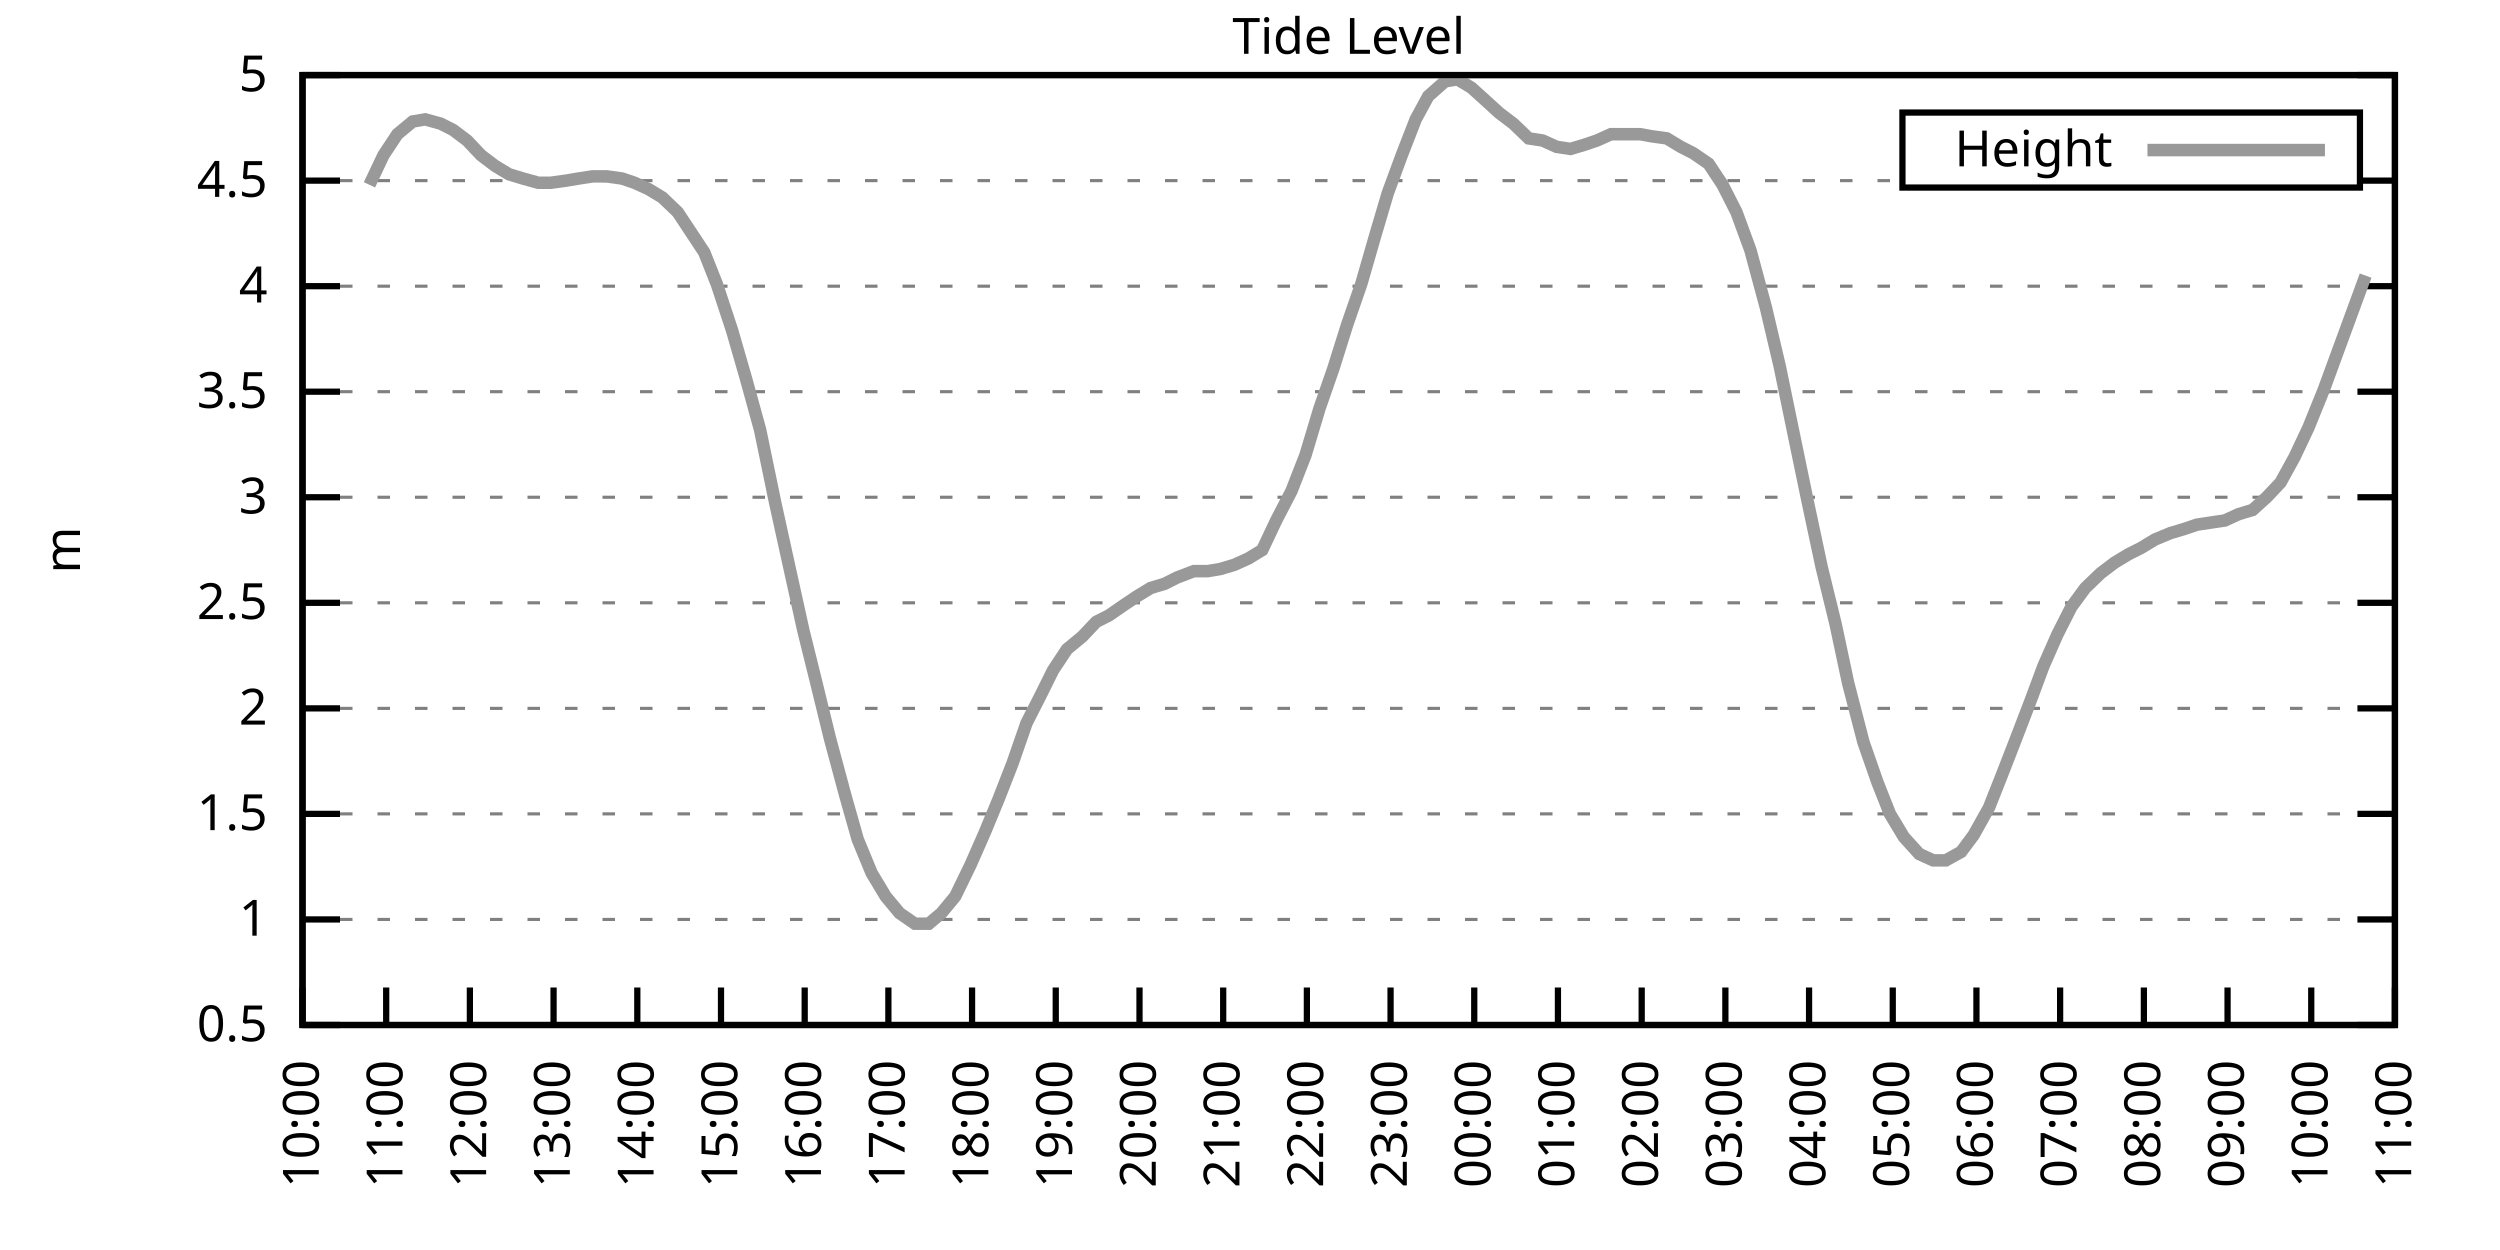
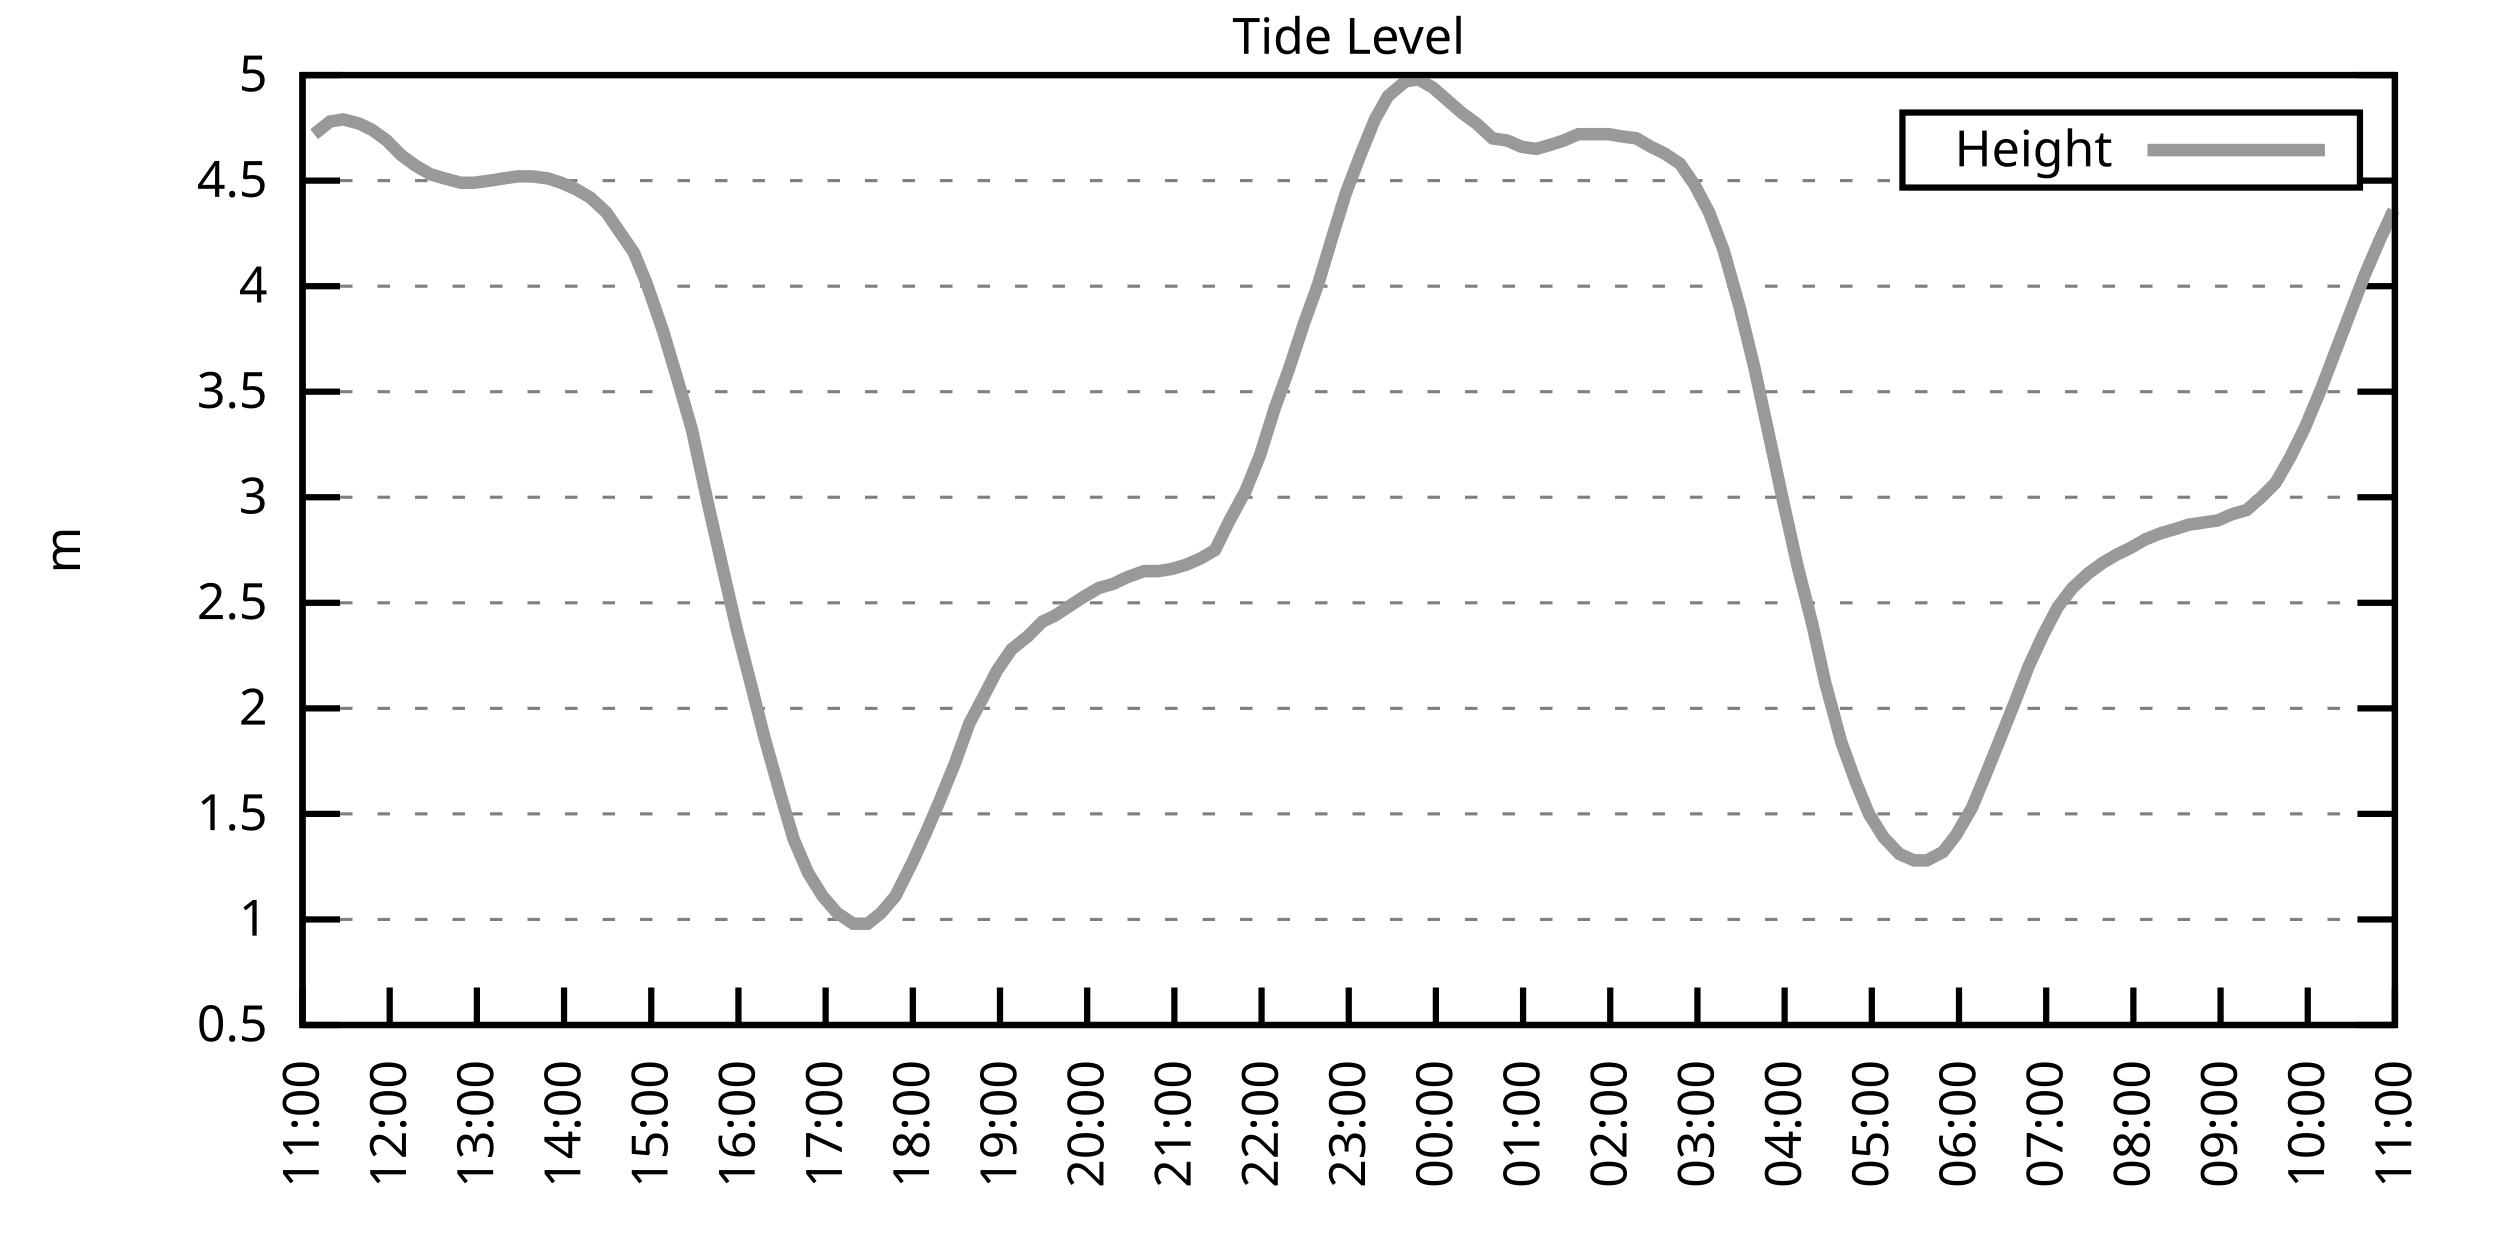
<svg xmlns="http://www.w3.org/2000/svg" xmlns:xlink="http://www.w3.org/1999/xlink" width="400" height="200" viewBox="0 0 400 200">
  <g id="gnuplot_canvas">
    <rect x="0" y="0" width="400" height="200" fill="none" />
    <defs>
      <circle id="gpDot" r="0.5" stroke-width="0.5" stroke="currentColor" />
      <path id="gpPt0" stroke-width="0.333" stroke="currentColor" d="M-1,0 h2 M0,-1 v2" />
      <path id="gpPt1" stroke-width="0.333" stroke="currentColor" d="M-1,-1 L1,1 M1,-1 L-1,1" />
      <path id="gpPt2" stroke-width="0.333" stroke="currentColor" d="M-1,0 L1,0 M0,-1 L0,1 M-1,-1 L1,1 M-1,1 L1,-1" />
      <rect id="gpPt3" stroke-width="0.333" stroke="currentColor" x="-1" y="-1" width="2" height="2" />
      <rect id="gpPt4" stroke-width="0.333" stroke="currentColor" fill="currentColor" x="-1" y="-1" width="2" height="2" />
      <circle id="gpPt5" stroke-width="0.333" stroke="currentColor" cx="0" cy="0" r="1" />
      <use xlink:href="#gpPt5" id="gpPt6" fill="currentColor" stroke="none" />
      <path id="gpPt7" stroke-width="0.333" stroke="currentColor" d="M0,-1.33 L-1.33,0.67 L1.33,0.67 z" />
      <use xlink:href="#gpPt7" id="gpPt8" fill="currentColor" stroke="none" />
      <use xlink:href="#gpPt7" id="gpPt9" stroke="currentColor" transform="rotate(180)" />
      <use xlink:href="#gpPt9" id="gpPt10" fill="currentColor" stroke="none" />
      <use xlink:href="#gpPt3" id="gpPt11" stroke="currentColor" transform="rotate(45)" />
      <use xlink:href="#gpPt11" id="gpPt12" fill="currentColor" stroke="none" />
      <path id="gpPt13" stroke-width="0.333" stroke="currentColor" d="M0,1.330 L1.265,0.411 L0.782,-1.067 L-0.782,-1.076 L-1.265,0.411 z" />
      <use xlink:href="#gpPt13" id="gpPt14" fill="currentColor" stroke="none" />
      <filter id="textbox" filterUnits="objectBoundingBox" x="0" y="0" height="1" width="1">
        <feFlood flood-color="white" flood-opacity="1" result="bgnd" />
        <feComposite in="SourceGraphic" in2="bgnd" operator="atop" />
      </filter>
      <filter id="greybox" filterUnits="objectBoundingBox" x="0" y="0" height="1" width="1">
        <feFlood flood-color="lightgrey" flood-opacity="1" result="grey" />
        <feComposite in="SourceGraphic" in2="grey" operator="atop" />
      </filter>
    </defs>
    <g fill="none" color="white" stroke="currentColor" stroke-width="1.00" stroke-linecap="butt" stroke-linejoin="miter">
</g>
    <g fill="none" color="black" stroke="currentColor" stroke-width="1.00" stroke-linecap="butt" stroke-linejoin="miter">
      <g stroke="none" shape-rendering="crispEdges">
        <polygon fill="rgb(255, 255, 255)" points="48.40,164.00 383.18,164.00 383.18,12.02 48.40,12.02 " />
      </g>
    </g>
    <g fill="none" color="black" stroke="currentColor" stroke-width="1.00" stroke-linecap="butt" stroke-linejoin="miter">
</g>
    <g fill="none" color="black" stroke="black" stroke-width="0.50" stroke-linecap="butt" stroke-linejoin="miter">
</g>
    <g fill="none" color="gray" stroke="currentColor" stroke-width="0.50" stroke-linecap="butt" stroke-linejoin="miter">
      <path stroke="gray" stroke-dasharray="2,4" class="gridline" d="M48.40,164.00 L383.19,164.00  " />
    </g>
    <g fill="none" color="gray" stroke="gray" stroke-width="1.00" stroke-linecap="butt" stroke-linejoin="miter">
</g>
    <g fill="none" color="black" stroke="currentColor" stroke-width="1.00" stroke-linecap="butt" stroke-linejoin="miter">
      <path stroke="black" d="M48.40,164.00 L54.40,164.00 M383.19,164.00 L377.19,164.00  " />
      <g transform="translate(42.80,166.60)" stroke="none" fill="black" font-family="Sans" font-size="8.00" text-anchor="end">
        <text>
          <tspan font-family="Sans"> 0.5</tspan>
        </text>
      </g>
    </g>
    <g fill="none" color="black" stroke="currentColor" stroke-width="1.00" stroke-linecap="butt" stroke-linejoin="miter">
</g>
    <g fill="none" color="black" stroke="black" stroke-width="0.50" stroke-linecap="butt" stroke-linejoin="miter">
</g>
    <g fill="none" color="gray" stroke="currentColor" stroke-width="0.50" stroke-linecap="butt" stroke-linejoin="miter">
      <path stroke="gray" stroke-dasharray="2,4" class="gridline" d="M48.40,147.11 L383.19,147.11  " />
    </g>
    <g fill="none" color="gray" stroke="gray" stroke-width="1.00" stroke-linecap="butt" stroke-linejoin="miter">
</g>
    <g fill="none" color="black" stroke="currentColor" stroke-width="1.00" stroke-linecap="butt" stroke-linejoin="miter">
      <path stroke="black" d="M48.40,147.11 L54.40,147.11 M383.19,147.11 L377.19,147.11  " />
      <g transform="translate(42.80,149.71)" stroke="none" fill="black" font-family="Sans" font-size="8.00" text-anchor="end">
        <text>
          <tspan font-family="Sans"> 1</tspan>
        </text>
      </g>
    </g>
    <g fill="none" color="black" stroke="currentColor" stroke-width="1.00" stroke-linecap="butt" stroke-linejoin="miter">
</g>
    <g fill="none" color="black" stroke="black" stroke-width="0.50" stroke-linecap="butt" stroke-linejoin="miter">
</g>
    <g fill="none" color="gray" stroke="currentColor" stroke-width="0.50" stroke-linecap="butt" stroke-linejoin="miter">
      <path stroke="gray" stroke-dasharray="2,4" class="gridline" d="M48.40,130.22 L383.19,130.22  " />
    </g>
    <g fill="none" color="gray" stroke="gray" stroke-width="1.00" stroke-linecap="butt" stroke-linejoin="miter">
</g>
    <g fill="none" color="black" stroke="currentColor" stroke-width="1.00" stroke-linecap="butt" stroke-linejoin="miter">
      <path stroke="black" d="M48.40,130.22 L54.40,130.22 M383.19,130.22 L377.19,130.22  " />
      <g transform="translate(42.80,132.82)" stroke="none" fill="black" font-family="Sans" font-size="8.00" text-anchor="end">
        <text>
          <tspan font-family="Sans"> 1.5</tspan>
        </text>
      </g>
    </g>
    <g fill="none" color="black" stroke="currentColor" stroke-width="1.00" stroke-linecap="butt" stroke-linejoin="miter">
</g>
    <g fill="none" color="black" stroke="black" stroke-width="0.50" stroke-linecap="butt" stroke-linejoin="miter">
</g>
    <g fill="none" color="gray" stroke="currentColor" stroke-width="0.50" stroke-linecap="butt" stroke-linejoin="miter">
      <path stroke="gray" stroke-dasharray="2,4" class="gridline" d="M48.40,113.34 L383.19,113.34  " />
    </g>
    <g fill="none" color="gray" stroke="gray" stroke-width="1.00" stroke-linecap="butt" stroke-linejoin="miter">
</g>
    <g fill="none" color="black" stroke="currentColor" stroke-width="1.00" stroke-linecap="butt" stroke-linejoin="miter">
      <path stroke="black" d="M48.40,113.34 L54.40,113.34 M383.19,113.34 L377.19,113.34  " />
      <g transform="translate(42.80,115.94)" stroke="none" fill="black" font-family="Sans" font-size="8.00" text-anchor="end">
        <text>
          <tspan font-family="Sans"> 2</tspan>
        </text>
      </g>
    </g>
    <g fill="none" color="black" stroke="currentColor" stroke-width="1.00" stroke-linecap="butt" stroke-linejoin="miter">
</g>
    <g fill="none" color="black" stroke="black" stroke-width="0.50" stroke-linecap="butt" stroke-linejoin="miter">
</g>
    <g fill="none" color="gray" stroke="currentColor" stroke-width="0.50" stroke-linecap="butt" stroke-linejoin="miter">
      <path stroke="gray" stroke-dasharray="2,4" class="gridline" d="M48.40,96.45 L383.19,96.45  " />
    </g>
    <g fill="none" color="gray" stroke="gray" stroke-width="1.00" stroke-linecap="butt" stroke-linejoin="miter">
</g>
    <g fill="none" color="black" stroke="currentColor" stroke-width="1.00" stroke-linecap="butt" stroke-linejoin="miter">
      <path stroke="black" d="M48.40,96.45 L54.40,96.45 M383.19,96.45 L377.19,96.45  " />
      <g transform="translate(42.80,99.05)" stroke="none" fill="black" font-family="Sans" font-size="8.00" text-anchor="end">
        <text>
          <tspan font-family="Sans"> 2.5</tspan>
        </text>
      </g>
    </g>
    <g fill="none" color="black" stroke="currentColor" stroke-width="1.00" stroke-linecap="butt" stroke-linejoin="miter">
</g>
    <g fill="none" color="black" stroke="black" stroke-width="0.50" stroke-linecap="butt" stroke-linejoin="miter">
</g>
    <g fill="none" color="gray" stroke="currentColor" stroke-width="0.50" stroke-linecap="butt" stroke-linejoin="miter">
      <path stroke="gray" stroke-dasharray="2,4" class="gridline" d="M48.40,79.56 L383.19,79.56  " />
    </g>
    <g fill="none" color="gray" stroke="gray" stroke-width="1.00" stroke-linecap="butt" stroke-linejoin="miter">
</g>
    <g fill="none" color="black" stroke="currentColor" stroke-width="1.00" stroke-linecap="butt" stroke-linejoin="miter">
      <path stroke="black" d="M48.40,79.56 L54.40,79.56 M383.19,79.56 L377.19,79.56  " />
      <g transform="translate(42.80,82.16)" stroke="none" fill="black" font-family="Sans" font-size="8.00" text-anchor="end">
        <text>
          <tspan font-family="Sans"> 3</tspan>
        </text>
      </g>
    </g>
    <g fill="none" color="black" stroke="currentColor" stroke-width="1.00" stroke-linecap="butt" stroke-linejoin="miter">
</g>
    <g fill="none" color="black" stroke="black" stroke-width="0.50" stroke-linecap="butt" stroke-linejoin="miter">
</g>
    <g fill="none" color="gray" stroke="currentColor" stroke-width="0.50" stroke-linecap="butt" stroke-linejoin="miter">
      <path stroke="gray" stroke-dasharray="2,4" class="gridline" d="M48.40,62.67 L383.19,62.67  " />
    </g>
    <g fill="none" color="gray" stroke="gray" stroke-width="1.00" stroke-linecap="butt" stroke-linejoin="miter">
</g>
    <g fill="none" color="black" stroke="currentColor" stroke-width="1.00" stroke-linecap="butt" stroke-linejoin="miter">
      <path stroke="black" d="M48.40,62.67 L54.40,62.67 M383.19,62.67 L377.19,62.67  " />
      <g transform="translate(42.80,65.27)" stroke="none" fill="black" font-family="Sans" font-size="8.00" text-anchor="end">
        <text>
          <tspan font-family="Sans"> 3.5</tspan>
        </text>
      </g>
    </g>
    <g fill="none" color="black" stroke="currentColor" stroke-width="1.00" stroke-linecap="butt" stroke-linejoin="miter">
</g>
    <g fill="none" color="black" stroke="black" stroke-width="0.50" stroke-linecap="butt" stroke-linejoin="miter">
</g>
    <g fill="none" color="gray" stroke="currentColor" stroke-width="0.50" stroke-linecap="butt" stroke-linejoin="miter">
      <path stroke="gray" stroke-dasharray="2,4" class="gridline" d="M48.40,45.79 L383.19,45.79  " />
    </g>
    <g fill="none" color="gray" stroke="gray" stroke-width="1.00" stroke-linecap="butt" stroke-linejoin="miter">
</g>
    <g fill="none" color="black" stroke="currentColor" stroke-width="1.00" stroke-linecap="butt" stroke-linejoin="miter">
      <path stroke="black" d="M48.40,45.79 L54.40,45.79 M383.19,45.79 L377.19,45.79  " />
      <g transform="translate(42.80,48.39)" stroke="none" fill="black" font-family="Sans" font-size="8.00" text-anchor="end">
        <text>
          <tspan font-family="Sans"> 4</tspan>
        </text>
      </g>
    </g>
    <g fill="none" color="black" stroke="currentColor" stroke-width="1.00" stroke-linecap="butt" stroke-linejoin="miter">
</g>
    <g fill="none" color="black" stroke="black" stroke-width="0.50" stroke-linecap="butt" stroke-linejoin="miter">
</g>
    <g fill="none" color="gray" stroke="currentColor" stroke-width="0.50" stroke-linecap="butt" stroke-linejoin="miter">
      <path stroke="gray" stroke-dasharray="2,4" class="gridline" d="M48.40,28.90 L304.39,28.90 M377.59,28.90 L383.19,28.90  " />
    </g>
    <g fill="none" color="gray" stroke="gray" stroke-width="1.00" stroke-linecap="butt" stroke-linejoin="miter">
</g>
    <g fill="none" color="black" stroke="currentColor" stroke-width="1.00" stroke-linecap="butt" stroke-linejoin="miter">
      <path stroke="black" d="M48.40,28.90 L54.40,28.90 M383.19,28.90 L377.19,28.90  " />
      <g transform="translate(42.80,31.50)" stroke="none" fill="black" font-family="Sans" font-size="8.00" text-anchor="end">
        <text>
          <tspan font-family="Sans"> 4.5</tspan>
        </text>
      </g>
    </g>
    <g fill="none" color="black" stroke="currentColor" stroke-width="1.00" stroke-linecap="butt" stroke-linejoin="miter">
</g>
    <g fill="none" color="black" stroke="black" stroke-width="0.50" stroke-linecap="butt" stroke-linejoin="miter">
</g>
    <g fill="none" color="gray" stroke="currentColor" stroke-width="0.50" stroke-linecap="butt" stroke-linejoin="miter">
      <path stroke="gray" stroke-dasharray="2,4" class="gridline" d="M48.40,12.01 L383.19,12.01  " />
    </g>
    <g fill="none" color="gray" stroke="gray" stroke-width="1.00" stroke-linecap="butt" stroke-linejoin="miter">
</g>
    <g fill="none" color="black" stroke="currentColor" stroke-width="1.00" stroke-linecap="butt" stroke-linejoin="miter">
      <path stroke="black" d="M48.40,12.01 L54.40,12.01 M383.19,12.01 L377.19,12.01  " />
      <g transform="translate(42.80,14.61)" stroke="none" fill="black" font-family="Sans" font-size="8.00" text-anchor="end">
        <text>
          <tspan font-family="Sans"> 5</tspan>
        </text>
      </g>
    </g>
    <g fill="none" color="black" stroke="currentColor" stroke-width="1.00" stroke-linecap="butt" stroke-linejoin="miter">
      <path stroke="black" d="M48.40,164.00 L48.40,158.00  " />
      <g transform="translate(51.00,169.60) rotate(270.00)" stroke="none" fill="black" font-family="Sans" font-size="8.00" text-anchor="end">
        <text>
-           <tspan font-family="Sans">10:00</tspan>
-         </text>
-       </g>
-     </g>
-     <g fill="none" color="black" stroke="currentColor" stroke-width="1.00" stroke-linecap="butt" stroke-linejoin="miter">
-       <path stroke="black" d="M61.79,164.00 L61.79,158.00  " />
-       <g transform="translate(64.39,169.60) rotate(270.00)" stroke="none" fill="black" font-family="Sans" font-size="8.00" text-anchor="end">
-         <text>
          <tspan font-family="Sans">11:00</tspan>
        </text>
      </g>
    </g>
    <g fill="none" color="black" stroke="currentColor" stroke-width="1.00" stroke-linecap="butt" stroke-linejoin="miter">
-       <path stroke="black" d="M75.18,164.00 L75.18,158.00  " />
-       <g transform="translate(77.78,169.60) rotate(270.00)" stroke="none" fill="black" font-family="Sans" font-size="8.00" text-anchor="end">
+       <path stroke="black" d="M62.35,164.00 L62.35,158.00  " />
+       <g transform="translate(64.95,169.60) rotate(270.00)" stroke="none" fill="black" font-family="Sans" font-size="8.00" text-anchor="end">
        <text>
          <tspan font-family="Sans">12:00</tspan>
        </text>
      </g>
    </g>
    <g fill="none" color="black" stroke="currentColor" stroke-width="1.00" stroke-linecap="butt" stroke-linejoin="miter">
-       <path stroke="black" d="M88.57,164.00 L88.57,158.00  " />
-       <g transform="translate(91.17,169.60) rotate(270.00)" stroke="none" fill="black" font-family="Sans" font-size="8.00" text-anchor="end">
+       <path stroke="black" d="M76.30,164.00 L76.30,158.00  " />
+       <g transform="translate(78.90,169.60) rotate(270.00)" stroke="none" fill="black" font-family="Sans" font-size="8.00" text-anchor="end">
        <text>
          <tspan font-family="Sans">13:00</tspan>
        </text>
      </g>
    </g>
    <g fill="none" color="black" stroke="currentColor" stroke-width="1.00" stroke-linecap="butt" stroke-linejoin="miter">
-       <path stroke="black" d="M101.97,164.00 L101.97,158.00  " />
-       <g transform="translate(104.57,169.60) rotate(270.00)" stroke="none" fill="black" font-family="Sans" font-size="8.00" text-anchor="end">
+       <path stroke="black" d="M90.25,164.00 L90.25,158.00  " />
+       <g transform="translate(92.85,169.60) rotate(270.00)" stroke="none" fill="black" font-family="Sans" font-size="8.00" text-anchor="end">
        <text>
          <tspan font-family="Sans">14:00</tspan>
        </text>
      </g>
    </g>
    <g fill="none" color="black" stroke="currentColor" stroke-width="1.00" stroke-linecap="butt" stroke-linejoin="miter">
-       <path stroke="black" d="M115.36,164.00 L115.36,158.00  " />
-       <g transform="translate(117.96,169.60) rotate(270.00)" stroke="none" fill="black" font-family="Sans" font-size="8.00" text-anchor="end">
+       <path stroke="black" d="M104.20,164.00 L104.20,158.00  " />
+       <g transform="translate(106.80,169.60) rotate(270.00)" stroke="none" fill="black" font-family="Sans" font-size="8.00" text-anchor="end">
        <text>
          <tspan font-family="Sans">15:00</tspan>
        </text>
      </g>
    </g>
    <g fill="none" color="black" stroke="currentColor" stroke-width="1.00" stroke-linecap="butt" stroke-linejoin="miter">
-       <path stroke="black" d="M128.75,164.00 L128.75,158.00  " />
-       <g transform="translate(131.35,169.60) rotate(270.00)" stroke="none" fill="black" font-family="Sans" font-size="8.00" text-anchor="end">
+       <path stroke="black" d="M118.15,164.00 L118.15,158.00  " />
+       <g transform="translate(120.75,169.60) rotate(270.00)" stroke="none" fill="black" font-family="Sans" font-size="8.00" text-anchor="end">
        <text>
          <tspan font-family="Sans">16:00</tspan>
        </text>
      </g>
    </g>
    <g fill="none" color="black" stroke="currentColor" stroke-width="1.00" stroke-linecap="butt" stroke-linejoin="miter">
-       <path stroke="black" d="M142.14,164.00 L142.14,158.00  " />
-       <g transform="translate(144.74,169.60) rotate(270.00)" stroke="none" fill="black" font-family="Sans" font-size="8.00" text-anchor="end">
+       <path stroke="black" d="M132.10,164.00 L132.10,158.00  " />
+       <g transform="translate(134.70,169.60) rotate(270.00)" stroke="none" fill="black" font-family="Sans" font-size="8.00" text-anchor="end">
        <text>
          <tspan font-family="Sans">17:00</tspan>
        </text>
      </g>
    </g>
    <g fill="none" color="black" stroke="currentColor" stroke-width="1.00" stroke-linecap="butt" stroke-linejoin="miter">
-       <path stroke="black" d="M155.53,164.00 L155.53,158.00  " />
-       <g transform="translate(158.13,169.60) rotate(270.00)" stroke="none" fill="black" font-family="Sans" font-size="8.00" text-anchor="end">
+       <path stroke="black" d="M146.05,164.00 L146.05,158.00  " />
+       <g transform="translate(148.65,169.60) rotate(270.00)" stroke="none" fill="black" font-family="Sans" font-size="8.00" text-anchor="end">
        <text>
          <tspan font-family="Sans">18:00</tspan>
        </text>
      </g>
    </g>
    <g fill="none" color="black" stroke="currentColor" stroke-width="1.00" stroke-linecap="butt" stroke-linejoin="miter">
-       <path stroke="black" d="M168.92,164.00 L168.92,158.00  " />
-       <g transform="translate(171.52,169.60) rotate(270.00)" stroke="none" fill="black" font-family="Sans" font-size="8.00" text-anchor="end">
+       <path stroke="black" d="M160.00,164.00 L160.00,158.00  " />
+       <g transform="translate(162.60,169.60) rotate(270.00)" stroke="none" fill="black" font-family="Sans" font-size="8.00" text-anchor="end">
        <text>
          <tspan font-family="Sans">19:00</tspan>
        </text>
      </g>
    </g>
    <g fill="none" color="black" stroke="currentColor" stroke-width="1.00" stroke-linecap="butt" stroke-linejoin="miter">
-       <path stroke="black" d="M182.32,164.00 L182.32,158.00  " />
-       <g transform="translate(184.92,169.60) rotate(270.00)" stroke="none" fill="black" font-family="Sans" font-size="8.00" text-anchor="end">
+       <path stroke="black" d="M173.95,164.00 L173.95,158.00  " />
+       <g transform="translate(176.55,169.60) rotate(270.00)" stroke="none" fill="black" font-family="Sans" font-size="8.00" text-anchor="end">
        <text>
          <tspan font-family="Sans">20:00</tspan>
        </text>
      </g>
    </g>
    <g fill="none" color="black" stroke="currentColor" stroke-width="1.00" stroke-linecap="butt" stroke-linejoin="miter">
-       <path stroke="black" d="M195.71,164.00 L195.71,158.00  " />
-       <g transform="translate(198.31,169.60) rotate(270.00)" stroke="none" fill="black" font-family="Sans" font-size="8.00" text-anchor="end">
+       <path stroke="black" d="M187.90,164.00 L187.90,158.00  " />
+       <g transform="translate(190.50,169.60) rotate(270.00)" stroke="none" fill="black" font-family="Sans" font-size="8.00" text-anchor="end">
        <text>
          <tspan font-family="Sans">21:00</tspan>
        </text>
      </g>
    </g>
    <g fill="none" color="black" stroke="currentColor" stroke-width="1.00" stroke-linecap="butt" stroke-linejoin="miter">
-       <path stroke="black" d="M209.10,164.00 L209.10,158.00  " />
-       <g transform="translate(211.70,169.60) rotate(270.00)" stroke="none" fill="black" font-family="Sans" font-size="8.00" text-anchor="end">
+       <path stroke="black" d="M201.85,164.00 L201.85,158.00  " />
+       <g transform="translate(204.45,169.60) rotate(270.00)" stroke="none" fill="black" font-family="Sans" font-size="8.00" text-anchor="end">
        <text>
          <tspan font-family="Sans">22:00</tspan>
        </text>
      </g>
    </g>
    <g fill="none" color="black" stroke="currentColor" stroke-width="1.00" stroke-linecap="butt" stroke-linejoin="miter">
-       <path stroke="black" d="M222.49,164.00 L222.49,158.00  " />
-       <g transform="translate(225.09,169.60) rotate(270.00)" stroke="none" fill="black" font-family="Sans" font-size="8.00" text-anchor="end">
+       <path stroke="black" d="M215.80,164.00 L215.80,158.00  " />
+       <g transform="translate(218.40,169.60) rotate(270.00)" stroke="none" fill="black" font-family="Sans" font-size="8.00" text-anchor="end">
        <text>
          <tspan font-family="Sans">23:00</tspan>
        </text>
      </g>
    </g>
    <g fill="none" color="black" stroke="currentColor" stroke-width="1.00" stroke-linecap="butt" stroke-linejoin="miter">
-       <path stroke="black" d="M235.88,164.00 L235.88,158.00  " />
-       <g transform="translate(238.48,169.60) rotate(270.00)" stroke="none" fill="black" font-family="Sans" font-size="8.00" text-anchor="end">
+       <path stroke="black" d="M229.74,164.00 L229.74,158.00  " />
+       <g transform="translate(232.34,169.60) rotate(270.00)" stroke="none" fill="black" font-family="Sans" font-size="8.00" text-anchor="end">
        <text>
          <tspan font-family="Sans">00:00</tspan>
        </text>
      </g>
    </g>
    <g fill="none" color="black" stroke="currentColor" stroke-width="1.00" stroke-linecap="butt" stroke-linejoin="miter">
-       <path stroke="black" d="M249.27,164.00 L249.27,158.00  " />
-       <g transform="translate(251.87,169.60) rotate(270.00)" stroke="none" fill="black" font-family="Sans" font-size="8.00" text-anchor="end">
+       <path stroke="black" d="M243.69,164.00 L243.69,158.00  " />
+       <g transform="translate(246.29,169.60) rotate(270.00)" stroke="none" fill="black" font-family="Sans" font-size="8.00" text-anchor="end">
        <text>
          <tspan font-family="Sans">01:00</tspan>
        </text>
      </g>
    </g>
    <g fill="none" color="black" stroke="currentColor" stroke-width="1.00" stroke-linecap="butt" stroke-linejoin="miter">
-       <path stroke="black" d="M262.67,164.00 L262.67,158.00  " />
-       <g transform="translate(265.27,169.60) rotate(270.00)" stroke="none" fill="black" font-family="Sans" font-size="8.00" text-anchor="end">
+       <path stroke="black" d="M257.64,164.00 L257.64,158.00  " />
+       <g transform="translate(260.24,169.60) rotate(270.00)" stroke="none" fill="black" font-family="Sans" font-size="8.00" text-anchor="end">
        <text>
          <tspan font-family="Sans">02:00</tspan>
        </text>
      </g>
    </g>
    <g fill="none" color="black" stroke="currentColor" stroke-width="1.00" stroke-linecap="butt" stroke-linejoin="miter">
-       <path stroke="black" d="M276.06,164.00 L276.06,158.00  " />
-       <g transform="translate(278.66,169.60) rotate(270.00)" stroke="none" fill="black" font-family="Sans" font-size="8.00" text-anchor="end">
+       <path stroke="black" d="M271.59,164.00 L271.59,158.00  " />
+       <g transform="translate(274.19,169.60) rotate(270.00)" stroke="none" fill="black" font-family="Sans" font-size="8.00" text-anchor="end">
        <text>
          <tspan font-family="Sans">03:00</tspan>
        </text>
      </g>
    </g>
    <g fill="none" color="black" stroke="currentColor" stroke-width="1.00" stroke-linecap="butt" stroke-linejoin="miter">
-       <path stroke="black" d="M289.45,164.00 L289.45,158.00  " />
-       <g transform="translate(292.05,169.60) rotate(270.00)" stroke="none" fill="black" font-family="Sans" font-size="8.00" text-anchor="end">
+       <path stroke="black" d="M285.54,164.00 L285.54,158.00  " />
+       <g transform="translate(288.14,169.60) rotate(270.00)" stroke="none" fill="black" font-family="Sans" font-size="8.00" text-anchor="end">
        <text>
          <tspan font-family="Sans">04:00</tspan>
        </text>
      </g>
    </g>
    <g fill="none" color="black" stroke="currentColor" stroke-width="1.00" stroke-linecap="butt" stroke-linejoin="miter">
-       <path stroke="black" d="M302.84,164.00 L302.84,158.00  " />
-       <g transform="translate(305.44,169.60) rotate(270.00)" stroke="none" fill="black" font-family="Sans" font-size="8.00" text-anchor="end">
+       <path stroke="black" d="M299.49,164.00 L299.49,158.00  " />
+       <g transform="translate(302.09,169.60) rotate(270.00)" stroke="none" fill="black" font-family="Sans" font-size="8.00" text-anchor="end">
        <text>
          <tspan font-family="Sans">05:00</tspan>
        </text>
      </g>
    </g>
    <g fill="none" color="black" stroke="currentColor" stroke-width="1.00" stroke-linecap="butt" stroke-linejoin="miter">
-       <path stroke="black" d="M316.23,164.00 L316.23,158.00  " />
-       <g transform="translate(318.83,169.60) rotate(270.00)" stroke="none" fill="black" font-family="Sans" font-size="8.00" text-anchor="end">
+       <path stroke="black" d="M313.44,164.00 L313.44,158.00  " />
+       <g transform="translate(316.04,169.60) rotate(270.00)" stroke="none" fill="black" font-family="Sans" font-size="8.00" text-anchor="end">
        <text>
          <tspan font-family="Sans">06:00</tspan>
        </text>
      </g>
    </g>
    <g fill="none" color="black" stroke="currentColor" stroke-width="1.00" stroke-linecap="butt" stroke-linejoin="miter">
-       <path stroke="black" d="M329.62,164.00 L329.62,158.00  " />
-       <g transform="translate(332.22,169.60) rotate(270.00)" stroke="none" fill="black" font-family="Sans" font-size="8.00" text-anchor="end">
+       <path stroke="black" d="M327.39,164.00 L327.39,158.00  " />
+       <g transform="translate(329.99,169.60) rotate(270.00)" stroke="none" fill="black" font-family="Sans" font-size="8.00" text-anchor="end">
        <text>
          <tspan font-family="Sans">07:00</tspan>
        </text>
      </g>
    </g>
    <g fill="none" color="black" stroke="currentColor" stroke-width="1.00" stroke-linecap="butt" stroke-linejoin="miter">
-       <path stroke="black" d="M343.02,164.00 L343.02,158.00  " />
-       <g transform="translate(345.62,169.60) rotate(270.00)" stroke="none" fill="black" font-family="Sans" font-size="8.00" text-anchor="end">
+       <path stroke="black" d="M341.34,164.00 L341.34,158.00  " />
+       <g transform="translate(343.94,169.60) rotate(270.00)" stroke="none" fill="black" font-family="Sans" font-size="8.00" text-anchor="end">
        <text>
          <tspan font-family="Sans">08:00</tspan>
        </text>
      </g>
    </g>
    <g fill="none" color="black" stroke="currentColor" stroke-width="1.00" stroke-linecap="butt" stroke-linejoin="miter">
-       <path stroke="black" d="M356.41,164.00 L356.41,158.00  " />
-       <g transform="translate(359.01,169.60) rotate(270.00)" stroke="none" fill="black" font-family="Sans" font-size="8.00" text-anchor="end">
+       <path stroke="black" d="M355.29,164.00 L355.29,158.00  " />
+       <g transform="translate(357.89,169.60) rotate(270.00)" stroke="none" fill="black" font-family="Sans" font-size="8.00" text-anchor="end">
        <text>
          <tspan font-family="Sans">09:00</tspan>
        </text>
      </g>
    </g>
    <g fill="none" color="black" stroke="currentColor" stroke-width="1.00" stroke-linecap="butt" stroke-linejoin="miter">
-       <path stroke="black" d="M369.80,164.00 L369.80,158.00  " />
-       <g transform="translate(372.40,169.60) rotate(270.00)" stroke="none" fill="black" font-family="Sans" font-size="8.00" text-anchor="end">
+       <path stroke="black" d="M369.24,164.00 L369.24,158.00  " />
+       <g transform="translate(371.84,169.60) rotate(270.00)" stroke="none" fill="black" font-family="Sans" font-size="8.00" text-anchor="end">
        <text>
          <tspan font-family="Sans">10:00</tspan>
        </text>
      </g>
    </g>
    <g fill="none" color="black" stroke="currentColor" stroke-width="1.00" stroke-linecap="butt" stroke-linejoin="miter">
      <path stroke="black" d="M383.19,164.00 L383.19,158.00  " />
      <g transform="translate(385.79,169.60) rotate(270.00)" stroke="none" fill="black" font-family="Sans" font-size="8.00" text-anchor="end">
        <text>
          <tspan font-family="Sans">11:00</tspan>
        </text>
      </g>
    </g>
    <g fill="none" color="black" stroke="currentColor" stroke-width="1.00" stroke-linecap="butt" stroke-linejoin="miter">
</g>
    <g fill="none" color="black" stroke="currentColor" stroke-width="1.00" stroke-linecap="butt" stroke-linejoin="miter">
      <path stroke="black" d="M48.40,12.01 L48.40,164.00 L383.19,164.00 L383.19,12.01 L48.40,12.01 Z  " />
    </g>
    <g fill="none" color="black" stroke="currentColor" stroke-width="1.00" stroke-linecap="butt" stroke-linejoin="miter">
</g>
    <g fill="none" color="black" stroke="currentColor" stroke-width="1.00" stroke-linecap="butt" stroke-linejoin="miter">
      <path stroke="black" d="M304.39,30.01 L304.39,18.01 L377.59,18.01 L377.59,30.01 L304.39,30.01 Z  " />
    </g>
    <g id="Tide_level_plot_1">
      <g fill="none" color="white" stroke="black" stroke-width="2.00" stroke-linecap="butt" stroke-linejoin="miter">
</g>
      <g fill="none" color="black" stroke="currentColor" stroke-width="2.00" stroke-linecap="butt" stroke-linejoin="miter">
        <g transform="translate(337.99,26.61)" stroke="none" fill="black" font-family="Sans" font-size="8.00" text-anchor="end">
          <text>
            <tspan font-family="Sans">Height</tspan>
          </text>
        </g>
      </g>
      <g fill="none" color="black" stroke="currentColor" stroke-width="2.00" stroke-linecap="butt" stroke-linejoin="miter">
-         <path stroke="rgb(153, 153, 153)" d="M343.59,24.01 L371.99,24.01 M59.11,29.57 L61.35,24.84 L63.58,21.47 L66.03,19.44 L68.04,19.10 L70.50,19.78   L72.50,20.79 L74.74,22.48 L76.97,24.84 L79.20,26.53 L81.43,27.88 L83.66,28.56 L86.12,29.24 L88.13,29.24   L90.58,28.90 L92.59,28.56 L94.82,28.22 L97.06,28.22 L99.51,28.56 L101.52,29.24 L103.75,30.25 L105.98,31.60   L108.44,33.96 L110.45,37.00 L112.68,40.38 L114.69,45.45 L117.14,52.88 L119.38,60.65 L121.61,68.75 L124.06,80.57   L126.29,90.71 L128.53,100.84 L130.54,108.95 L132.77,118.07 L135.22,127.18 L137.23,134.28 L139.46,139.68 L141.69,143.40   L143.93,146.10 L146.38,147.79 L148.61,147.79 L150.62,146.10 L152.85,143.40 L155.31,138.33 L157.54,133.26 L159.77,127.86   L162.01,122.12 L164.24,115.70 L166.47,111.31 L168.48,107.26 L170.71,103.88 L173.17,101.85 L175.40,99.49 L177.41,98.48   L179.86,96.79 L181.87,95.44 L184.10,94.08 L186.33,93.41 L188.34,92.40 L191.02,91.38 L193.25,91.38 L195.26,91.04   L197.49,90.37 L199.73,89.36 L201.96,88.00 L204.19,83.28 L206.64,78.55 L208.88,72.81 L211.11,65.38 L213.34,58.96   L215.57,51.87 L217.80,45.45 L220.04,37.68 L222.04,30.92 L224.28,24.84 L226.51,19.10 L228.52,15.39 L231.20,13.02   L233.20,12.69 L235.44,14.04 L237.67,16.06 L239.90,18.09 L242.13,19.78 L244.59,22.14 L246.82,22.48 L249.05,23.49   L251.28,23.83 L253.51,23.16 L255.52,22.48 L257.76,21.47 L260.21,21.47 L262.44,21.47 L264.23,21.80 L266.68,22.14   L268.92,23.49 L270.92,24.51 L273.38,26.20 L275.61,29.57 L277.84,33.96 L280.07,40.04 L282.53,49.16 L284.76,58.62   L286.99,69.43 L289.23,80.24 L291.46,90.71 L293.69,99.83 L295.70,109.28 L298.15,118.74 L300.39,125.16 L302.39,130.22   L304.63,133.94 L307.08,136.64 L309.31,137.66 L311.32,137.66 L313.78,136.30 L315.79,133.60 L318.24,129.21 L320.25,124.14   L322.48,118.40 L324.94,111.99 L326.95,106.58 L329.18,101.52 L331.41,97.12 L333.64,94.08 L336.10,91.72 L338.33,90.03   L340.56,88.68 L342.57,87.67 L344.80,86.32 L347.26,85.30 L349.49,84.63 L351.50,83.95 L353.73,83.61 L355.96,83.28   L358.19,82.26 L360.42,81.59 L362.66,79.56 L364.89,77.20 L367.12,73.14 L369.35,68.42 L371.81,62.34 L374.04,56.26   L376.27,50.18 L378.50,44.10  " />
+         <path stroke="rgb(153, 153, 153)" d="M343.59,24.01 L371.99,24.01 M50.26,21.47 L52.82,19.44 L54.91,19.10 L57.47,19.78 L59.56,20.79 L61.88,22.48   L64.21,24.84 L66.53,26.53 L68.86,27.88 L71.18,28.56 L73.74,29.24 L75.83,29.24 L78.39,28.90 L80.48,28.56   L82.81,28.22 L85.13,28.22 L87.69,28.56 L89.78,29.24 L92.11,30.25 L94.43,31.60 L96.99,33.96 L99.08,37.00   L101.41,40.38 L103.50,45.45 L106.06,52.88 L108.38,60.65 L110.71,68.75 L113.27,80.57 L115.59,90.71 L117.92,100.84   L120.01,108.95 L122.33,118.07 L124.89,127.18 L126.98,134.28 L129.31,139.68 L131.63,143.40 L133.96,146.10 L136.51,147.79   L138.84,147.79 L140.93,146.10 L143.26,143.40 L145.81,138.33 L148.14,133.26 L150.46,127.86 L152.79,122.12 L155.11,115.70   L157.44,111.31 L159.53,107.26 L161.86,103.88 L164.41,101.85 L166.74,99.49 L168.83,98.48 L171.39,96.79 L173.48,95.44   L175.81,94.08 L178.13,93.41 L180.22,92.40 L183.01,91.38 L185.34,91.38 L187.43,91.04 L189.76,90.37 L192.08,89.36   L194.41,88.00 L196.73,83.28 L199.29,78.55 L201.61,72.81 L203.94,65.38 L206.26,58.96 L208.59,51.87 L210.91,45.45   L213.24,37.68 L215.33,30.92 L217.65,24.84 L219.98,19.10 L222.07,15.39 L224.86,13.02 L226.95,12.69 L229.28,14.04   L231.60,16.06 L233.93,18.09 L236.25,19.78 L238.81,22.14 L241.14,22.48 L243.46,23.49 L245.79,23.83 L248.11,23.16   L250.20,22.48 L252.53,21.47 L255.09,21.47 L257.41,21.47 L259.27,21.80 L261.83,22.14 L264.15,23.49 L266.25,24.51   L268.80,26.20 L271.13,29.57 L273.45,33.96 L275.78,40.04 L278.34,49.16 L280.66,58.62 L282.99,69.43 L285.31,80.24   L287.64,90.71 L289.96,99.83 L292.05,109.28 L294.61,118.74 L296.94,125.16 L299.03,130.22 L301.35,133.94 L303.91,136.64   L306.23,137.66 L308.33,137.66 L310.88,136.30 L312.98,133.60 L315.53,129.21 L317.63,124.14 L319.95,118.40 L322.51,111.99   L324.60,106.58 L326.93,101.52 L329.25,97.12 L331.58,94.08 L334.13,91.72 L336.46,90.03 L338.78,88.68 L340.88,87.67   L343.20,86.32 L345.76,85.30 L348.08,84.63 L350.18,83.95 L352.50,83.61 L354.83,83.28 L357.15,82.26 L359.48,81.59   L361.80,79.56 L364.13,77.20 L366.45,73.14 L368.78,68.42 L371.33,62.34 L373.66,56.26 L375.98,50.18 L378.31,44.10   L380.63,38.69 L382.96,33.63  " />
      </g>
    </g>
    <g fill="none" color="black" stroke="currentColor" stroke-width="2.00" stroke-linecap="butt" stroke-linejoin="miter">
</g>
    <g fill="none" color="black" stroke="black" stroke-width="1.00" stroke-linecap="butt" stroke-linejoin="miter">
</g>
    <g fill="none" color="black" stroke="currentColor" stroke-width="1.00" stroke-linecap="butt" stroke-linejoin="miter">
      <path stroke="black" d="M48.40,12.01 L48.40,164.00 L383.19,164.00 L383.19,12.01 L48.40,12.01 Z  " />
      <g transform="translate(12.80,88.01) rotate(270.00)" stroke="none" fill="black" font-family="Sans" font-size="8.00" text-anchor="middle">
        <text>
          <tspan font-family="Sans">m</tspan>
        </text>
      </g>
    </g>
    <g fill="none" color="black" stroke="currentColor" stroke-width="1.00" stroke-linecap="butt" stroke-linejoin="miter">
</g>
    <g fill="none" color="black" stroke="currentColor" stroke-width="1.00" stroke-linecap="butt" stroke-linejoin="miter">
      <g transform="translate(215.79,8.61)" stroke="none" fill="black" font-family="Sans" font-size="8.00" text-anchor="middle">
        <text>
          <tspan font-family="Sans">Tide Level</tspan>
        </text>
      </g>
    </g>
    <g fill="none" color="black" stroke="currentColor" stroke-width="1.00" stroke-linecap="butt" stroke-linejoin="miter">
</g>
  </g>
</svg>
